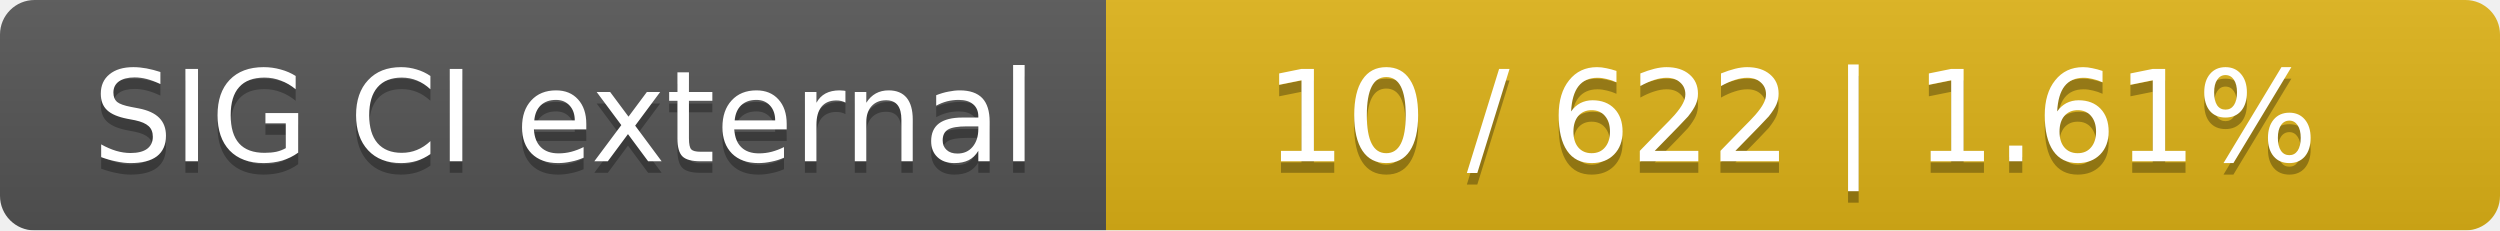
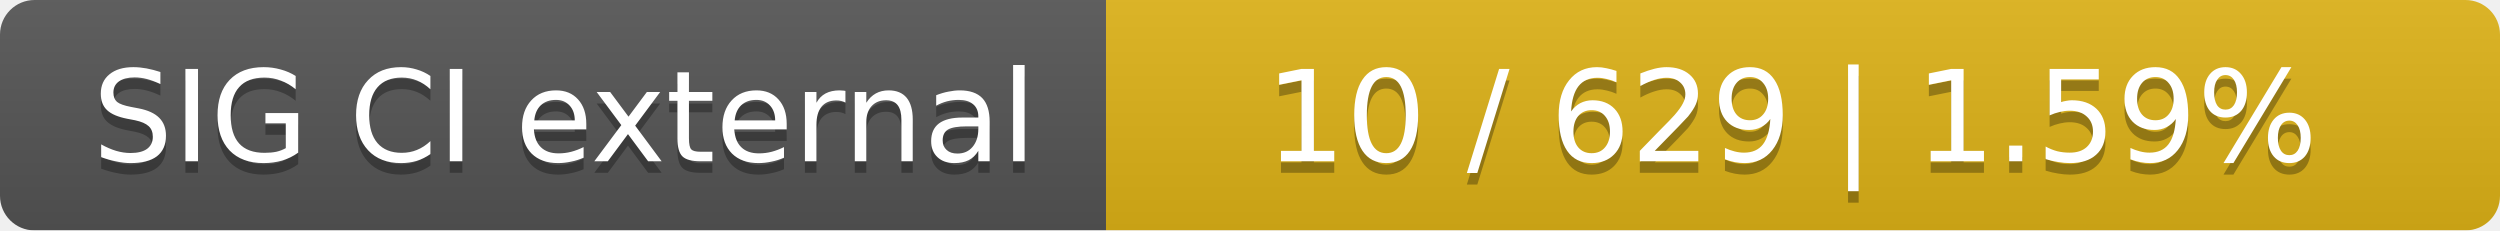
<svg xmlns="http://www.w3.org/2000/svg" width="217" height="20">
  <linearGradient id="smooth" x2="0" y2="100%">
    <stop offset="0" stop-color="#bbb" stop-opacity=".1" />
    <stop offset="1" stop-opacity=".1" />
  </linearGradient>
  <mask id="round">
    <rect width="217" height="20" rx="3" fill="#fff" />
  </mask>
  <g mask="url(#round)">
    <rect width="96" height="20" fill="#555" />
    <rect x="96" width="121" height="20" fill="#dfb317" />
    <rect width="217" height="20" fill="url(#smooth)" />
  </g>
  <g fill="#fff" text-anchor="middle" font-family="DejaVu Sans,Verdana,Geneva,sans-serif" font-size="11">
    <text x="49" y="15" fill="#010101" fill-opacity=".3">SIG CI external</text>
    <text x="49" y="14">SIG CI external</text>
-     <text x="155.5" y="15" fill="#010101" fill-opacity=".3">10 / 622    |    1.61%</text>
-     <text x="155.5" y="14">10 / 622    |    1.61%</text>
+     <text x="155.5" y="15" fill="#010101" fill-opacity=".3">10 / 629    |    1.59%</text>
+     <text x="155.5" y="14">10 / 629    |    1.59%</text>
  </g>
</svg>
